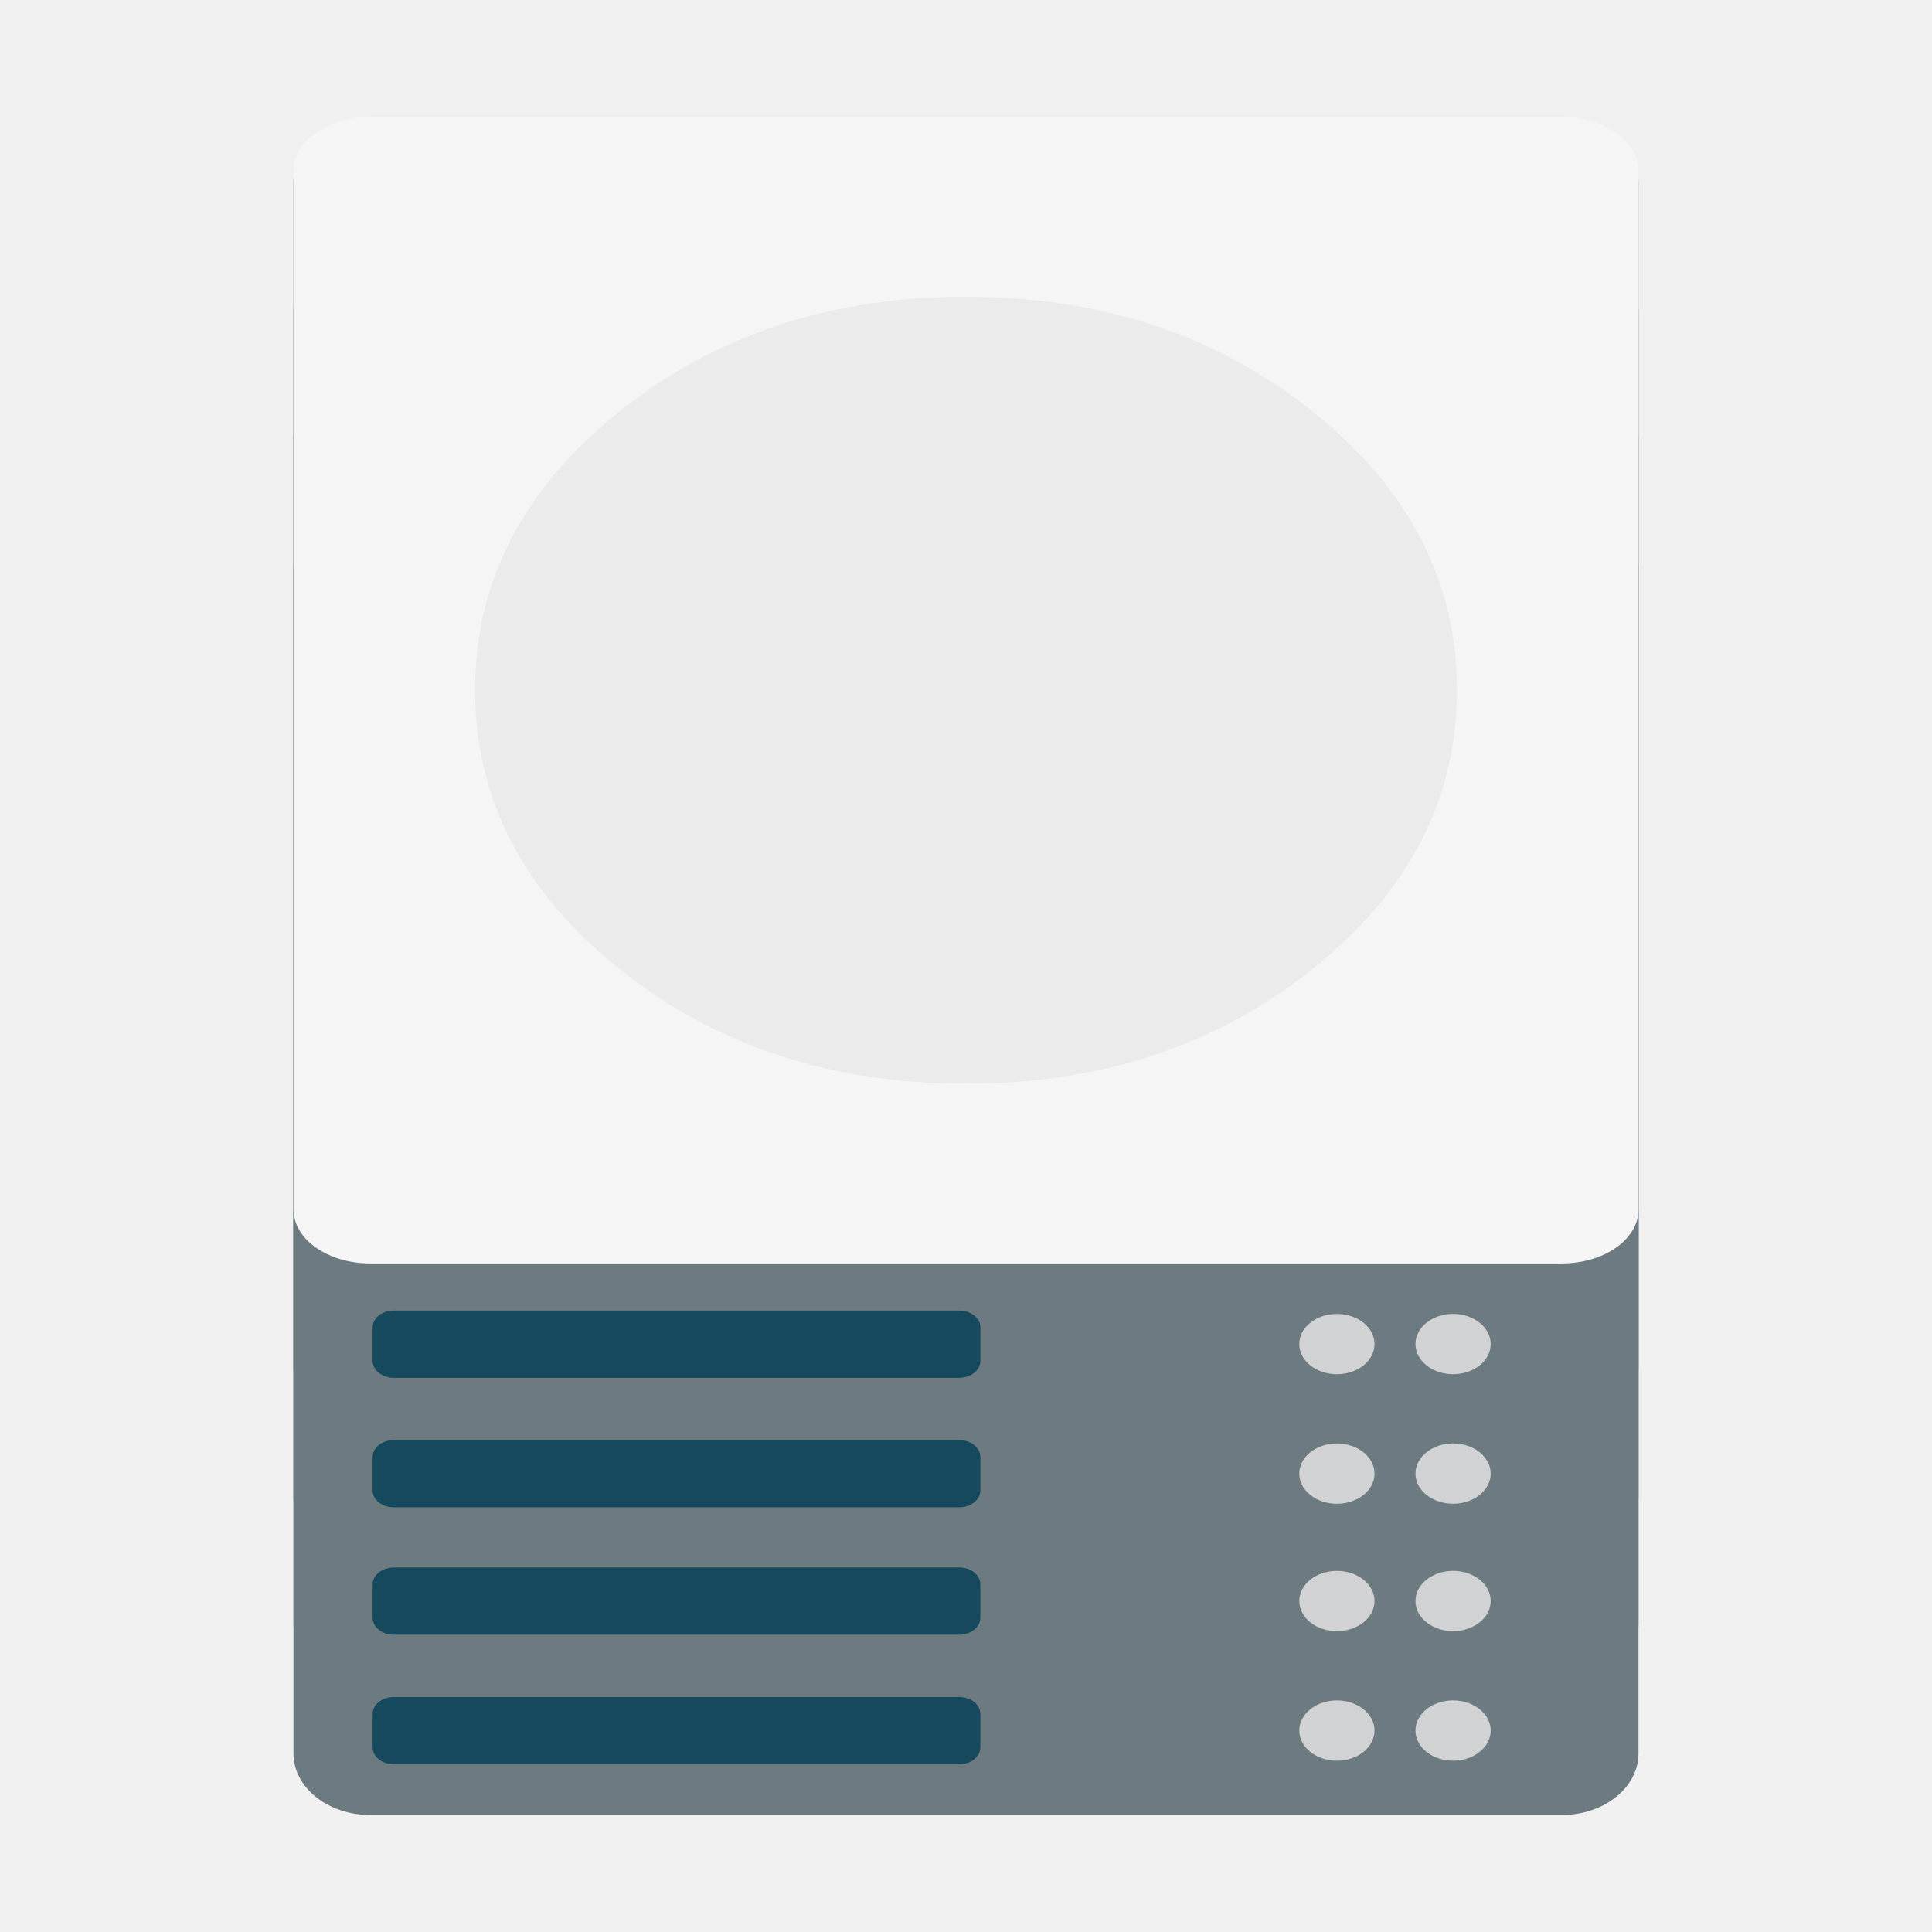
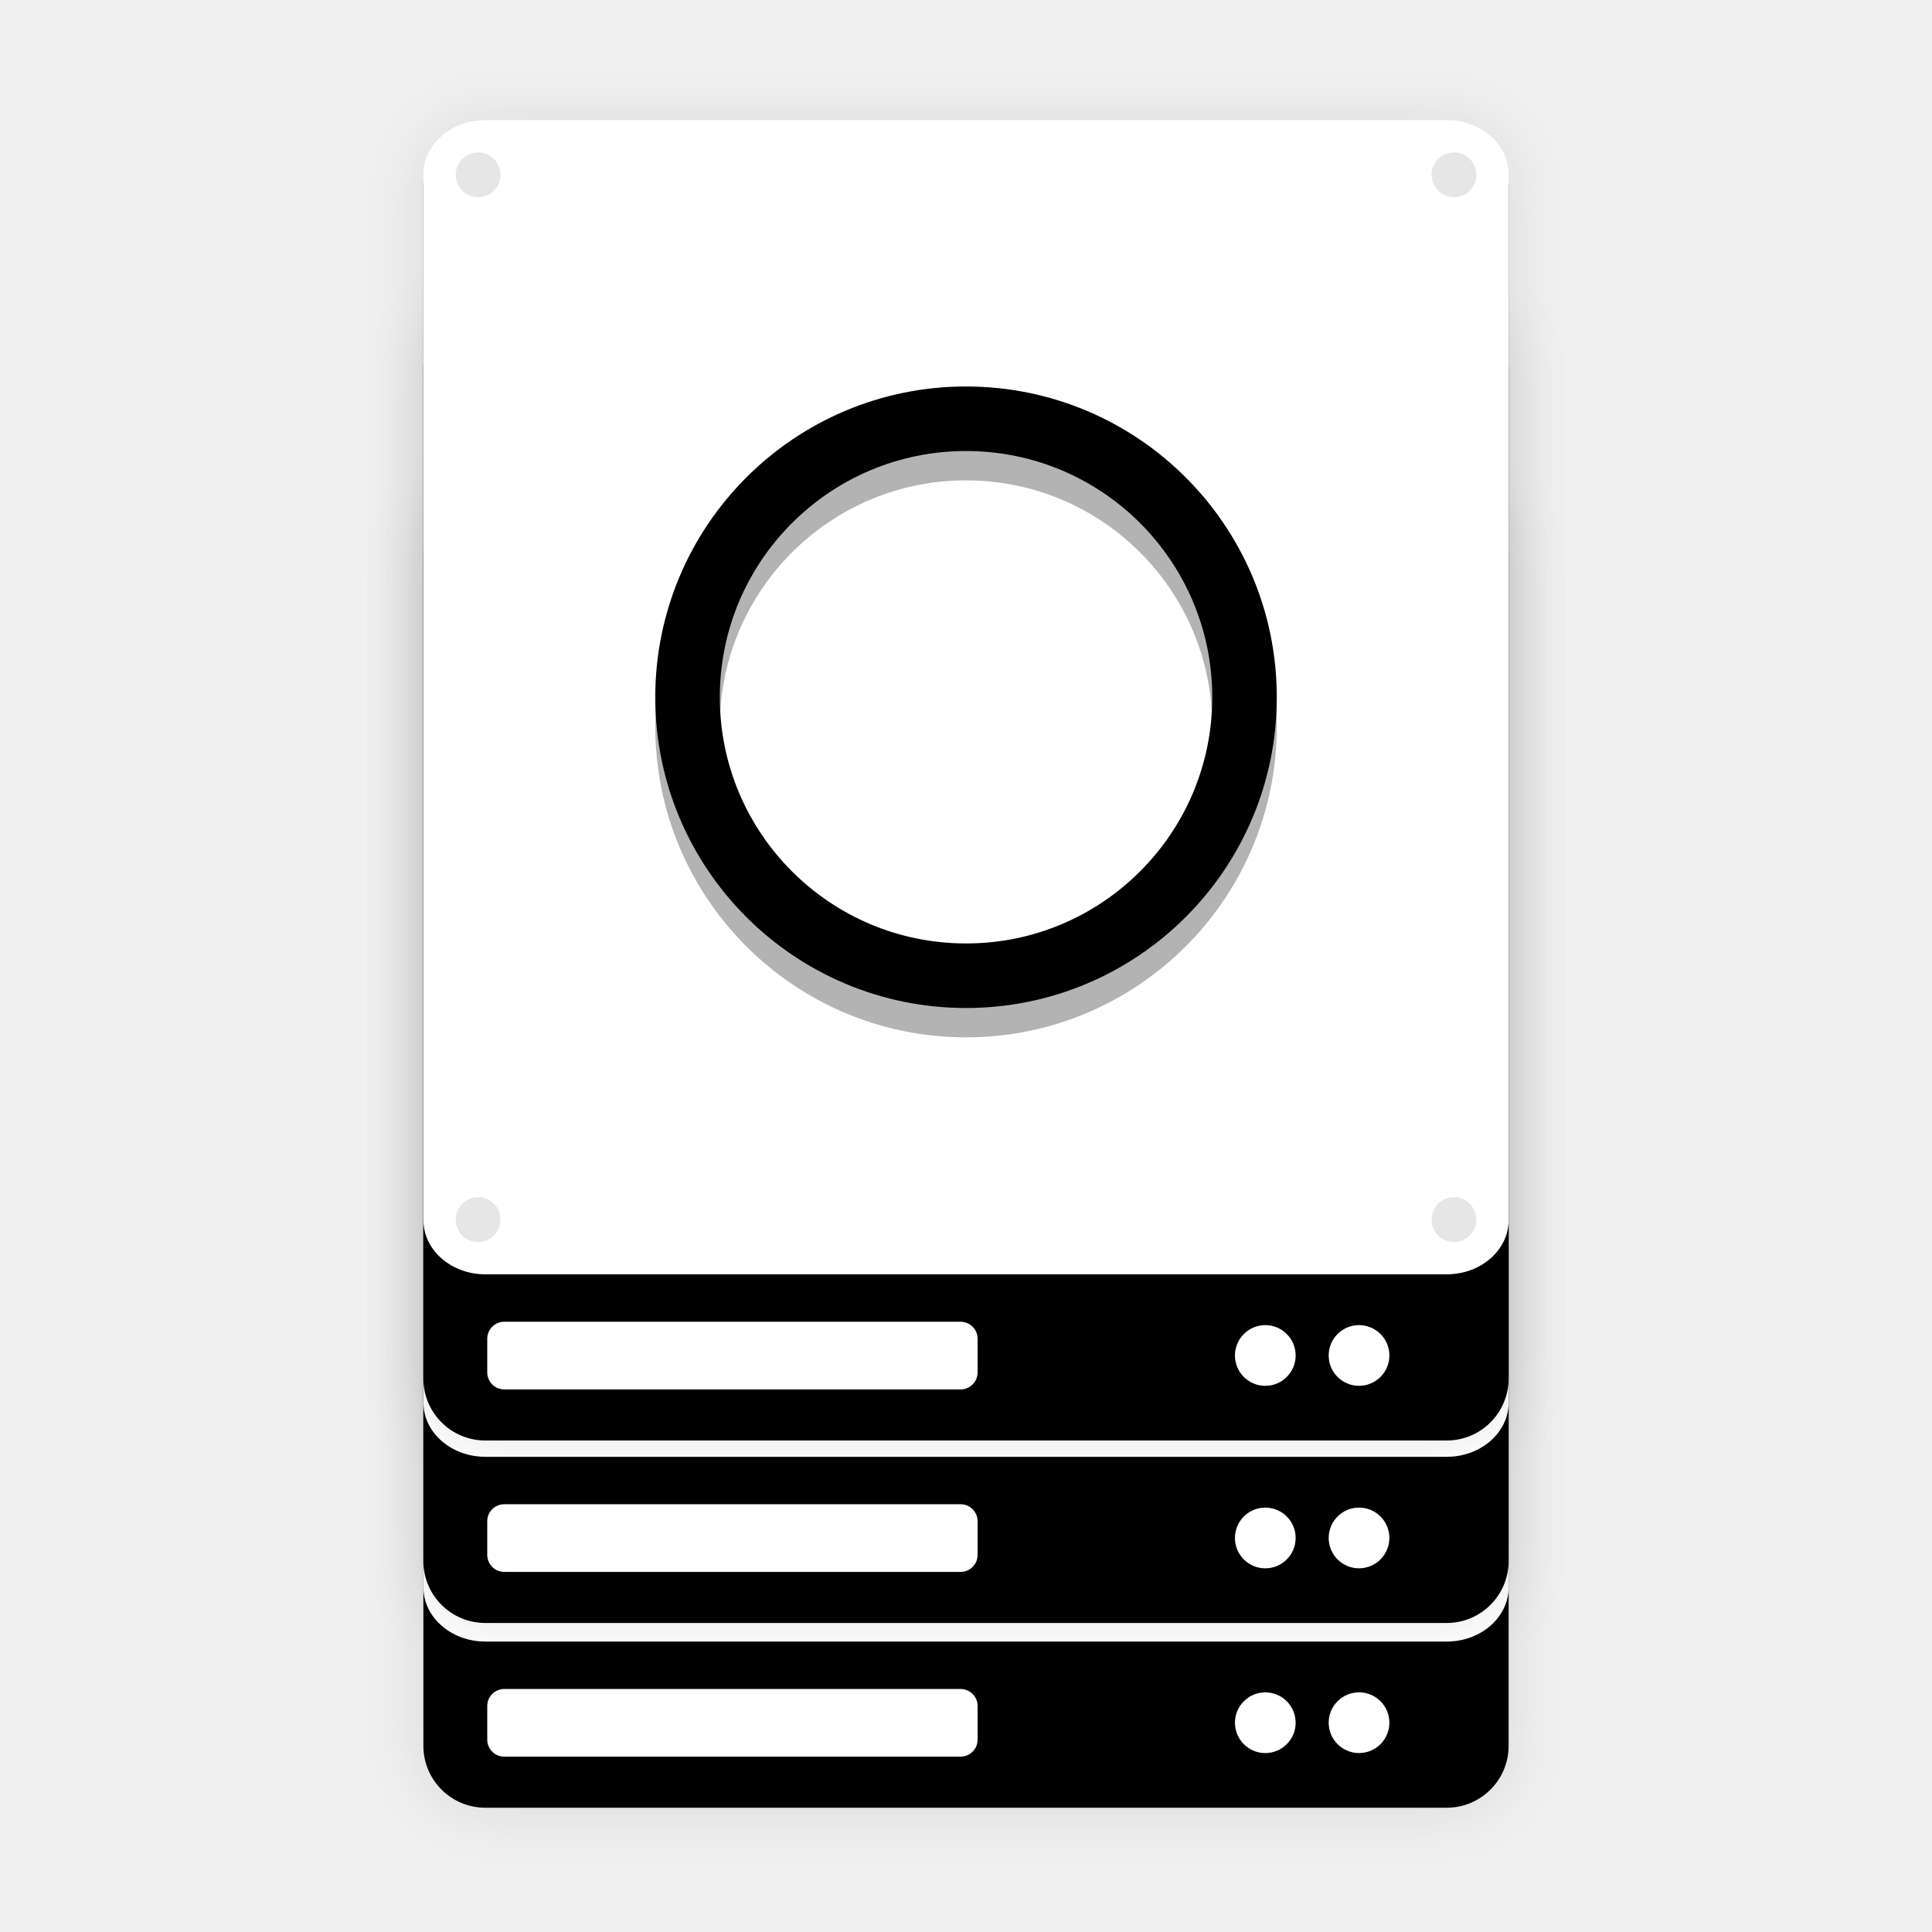
- <svg xmlns="http://www.w3.org/2000/svg" enable-background="new 0 0 1024 1024" viewBox="0 0 512 512" height="512" width="512" y="0px" x="0px" style="image-rendering:optimizeSpeed" version="1.1" id="Drive-Removable">
-   <defs id="defs3" transform="matrix(1 0 0 1 0 0) " />
-   <g transform="matrix(1.160333,0,0,0.930004,-38.52483,-46.8229)" id="g4284">
-     <g transform="translate(3.60925e-4,177.2676)" style="image-rendering:optimizeSpeed" id="g4165-2-0">
-       <rect rx="17.534" ry="17.534" y="17.547" x="100.228" height="372.734" width="307.189" id="rect5752-11-7-7" style="opacity:1;fill:#6d7a7f;fill-opacity:1;stroke:none;stroke-width:0;stroke-linecap:butt;stroke-linejoin:miter;stroke-miterlimit:4;stroke-dasharray:none;stroke-dashoffset:0;stroke-opacity:1;image-rendering:optimizeSpeed" />
-       <rect rx="4.821" ry="4.821" y="356.664" x="118.309" height="19.159" width="138.797" id="rect6297-3-3-3" style="opacity:1;fill:#15495d;fill-opacity:1;stroke:none;stroke-width:0;stroke-linecap:butt;stroke-linejoin:miter;stroke-miterlimit:4;stroke-dasharray:none;stroke-dashoffset:0;stroke-opacity:1;image-rendering:optimizeSpeed" />
-       <circle r="8.591" cy="366.218" cx="338.54" id="path6382-0-1-0" style="opacity:1;fill:#d1d2d3;fill-opacity:1;stroke:none;stroke-width:0;stroke-linecap:butt;stroke-linejoin:miter;stroke-miterlimit:4;stroke-dasharray:none;stroke-dashoffset:0;stroke-opacity:1;image-rendering:optimizeSpeed" />
-       <circle r="8.591" cy="366.213" cx="365.073" id="path6382-7-3-0-9" style="opacity:1;fill:#d1d2d3;fill-opacity:1;stroke:none;stroke-width:0;stroke-linecap:butt;stroke-linejoin:miter;stroke-miterlimit:4;stroke-dasharray:none;stroke-dashoffset:0;stroke-opacity:1;image-rendering:optimizeSpeed" />
-     </g>
-     <g transform="translate(3.60925e-4,140.3504)" style="image-rendering:optimizeSpeed" id="g4165-0">
-       <rect rx="17.534" ry="17.534" y="17.547" x="100.228" height="372.734" width="307.189" id="rect5752-11-4" style="opacity:1;fill:#6d7a7f;fill-opacity:1;stroke:none;stroke-width:0;stroke-linecap:butt;stroke-linejoin:miter;stroke-miterlimit:4;stroke-dasharray:none;stroke-dashoffset:0;stroke-opacity:1;image-rendering:optimizeSpeed" />
-       <rect rx="4.821" ry="4.821" y="356.664" x="118.309" height="19.159" width="138.797" id="rect6297-3-2" style="opacity:1;fill:#15495d;fill-opacity:1;stroke:none;stroke-width:0;stroke-linecap:butt;stroke-linejoin:miter;stroke-miterlimit:4;stroke-dasharray:none;stroke-dashoffset:0;stroke-opacity:1;image-rendering:optimizeSpeed" />
-       <circle r="8.591" cy="366.218" cx="338.54" id="path6382-0-7" style="opacity:1;fill:#d1d2d3;fill-opacity:1;stroke:none;stroke-width:0;stroke-linecap:butt;stroke-linejoin:miter;stroke-miterlimit:4;stroke-dasharray:none;stroke-dashoffset:0;stroke-opacity:1;image-rendering:optimizeSpeed" />
-       <circle r="8.591" cy="366.213" cx="365.073" id="path6382-7-3-2" style="opacity:1;fill:#d1d2d3;fill-opacity:1;stroke:none;stroke-width:0;stroke-linecap:butt;stroke-linejoin:miter;stroke-miterlimit:4;stroke-dasharray:none;stroke-dashoffset:0;stroke-opacity:1;image-rendering:optimizeSpeed" />
-     </g>
+ <svg xmlns="http://www.w3.org/2000/svg" xmlns:xlink="http://www.w3.org/1999/xlink" enable-background="new 0 0 1024 1024" viewBox="0 0 512 512" height="512" width="512" y="0px" x="0px" style="image-rendering:optimizeSpeed" version="1.1" id="Drive-Removable">
+   <defs id="defs3" transform="matrix(1 0 0 1 0 0) ">
+     <linearGradient gradientTransform="matrix(3.180707,-3.226824,-3.226823,-3.180707,-508.9593,-84.52303)" x1="-44" y1="-24" x2="-24" gradientUnits="userSpaceOnUse" xlink:href="#linearGradient4144" y2="-24" id="linearGradient4150-5" />
+     <linearGradient id="linearGradient4144">
+       <stop offset="0" stop-opacity="0" id="stop4148" />
+       <stop offset="1" id="stop4146" />
+     </linearGradient>
+     <linearGradient x1="-44" y1="-24" gradientTransform="matrix(-3.226823,-3.180707,3.180707,-3.226824,-508.9593,-84.52303)" x2="-24" gradientUnits="userSpaceOnUse" xlink:href="#linearGradient4144" y2="-24" id="linearGradient4156-7" />
+     <filter height="1.109" y="-0.055" width="1.133" x="-0.066" id="filter4193" style="color-interpolation-filters:sRGB">
+       <feGaussianBlur id="feGaussianBlur4195" stdDeviation="10.233" />
+     </filter>
+     <filter height="1.109" y="-0.055" width="1.133" x="-0.066" id="filter4193-1" style="color-interpolation-filters:sRGB">
+       <feGaussianBlur id="feGaussianBlur4195-2" stdDeviation="10.233" />
+     </filter>
+     <filter height="1.109" y="-0.055" width="1.133" x="-0.066" id="filter4193-1-2" style="color-interpolation-filters:sRGB">
+       <feGaussianBlur id="feGaussianBlur4195-2-0" stdDeviation="10.233" />
+     </filter>
+   </defs>
+   <g id="g4403" transform="matrix(0.8059963,0,0,0.8059963,49.66496,107.9193)">
+     <rect transform="matrix(0.9647276,0,0,0.9647276,9.035291,-3.549978)" rx="21.112" ry="21.112" y="32.202" x="71.056" height="448.798" width="369.877" id="rect5752-11-3" style="opacity:0.1;fill:#000000;fill-opacity:1;stroke:none;stroke-width:0;stroke-linecap:butt;stroke-linejoin:miter;stroke-miterlimit:4;stroke-dasharray:none;stroke-dashoffset:0;stroke-opacity:1;filter:url(#filter4193);image-rendering:optimizeSpeed" />
+     <rect rx="20.367" ry="20.367" y="27.516" x="77.585" height="432.968" width="356.831" id="rect5752-11-5" style="opacity:1;fill:#000000;fill-opacity:1;stroke:none;stroke-width:0;stroke-linecap:butt;stroke-linejoin:miter;stroke-miterlimit:4;stroke-dasharray:none;stroke-dashoffset:0;stroke-opacity:1;image-rendering:optimizeSpeed" />
+     <rect rx="5.6" ry="5.6" y="421.434" x="98.587" height="22.256" width="161.226" id="rect6297-3-35" style="opacity:1;fill:#ffffff;fill-opacity:1;stroke:none;stroke-width:0;stroke-linecap:butt;stroke-linejoin:miter;stroke-miterlimit:4;stroke-dasharray:none;stroke-dashoffset:0;stroke-opacity:1;image-rendering:optimizeSpeed" />
+     <rect rx="20.367" ry="17.852" y="26.357" x="77.596" height="379.49" width="356.831" id="rect5752-1-3-6" style="opacity:1;fill:#ffffff;fill-opacity:1;stroke:none;stroke-width:0;stroke-linecap:butt;stroke-linejoin:miter;stroke-miterlimit:4;stroke-dasharray:none;stroke-dashoffset:0;stroke-opacity:1;image-rendering:optimizeSpeed" />
+     <circle r="9.98" cy="432.532" cx="354.408" id="path6382-0-2" style="opacity:1;fill:#ffffff;fill-opacity:1;stroke:none;stroke-width:0;stroke-linecap:butt;stroke-linejoin:miter;stroke-miterlimit:4;stroke-dasharray:none;stroke-dashoffset:0;stroke-opacity:1;image-rendering:optimizeSpeed" />
+     <circle r="9.98" cy="432.526" cx="385.228" id="path6382-7-3-9" style="opacity:1;fill:#ffffff;fill-opacity:1;stroke:none;stroke-width:0;stroke-linecap:butt;stroke-linejoin:miter;stroke-miterlimit:4;stroke-dasharray:none;stroke-dashoffset:0;stroke-opacity:1;image-rendering:optimizeSpeed" />
+     <circle r="7.849" cy="44.335" cx="95.574" id="path4157" style="color:#000000;clip-rule:nonzero;display:inline;overflow:visible;visibility:visible;opacity:0.1;isolation:auto;mix-blend-mode:normal;color-interpolation:sRGB;color-interpolation-filters:linearRGB;solid-color:#000000;solid-opacity:1;fill:#000000;fill-opacity:1;fill-rule:nonzero;stroke:#ffffff;stroke-width:0.965;stroke-linecap:round;stroke-linejoin:round;stroke-miterlimit:4;stroke-dasharray:none;stroke-dashoffset:0;stroke-opacity:1;color-rendering:auto;image-rendering:auto;shape-rendering:auto;text-rendering:auto;enable-background:accumulate" />
+     <circle r="7.849" cy="44.335" cx="416.448" id="path4157-6" style="color:#000000;clip-rule:nonzero;display:inline;overflow:visible;visibility:visible;opacity:0.1;isolation:auto;mix-blend-mode:normal;color-interpolation:sRGB;color-interpolation-filters:linearRGB;solid-color:#000000;solid-opacity:1;fill:#000000;fill-opacity:1;fill-rule:nonzero;stroke:#ffffff;stroke-width:0.965;stroke-linecap:round;stroke-linejoin:round;stroke-miterlimit:4;stroke-dasharray:none;stroke-dashoffset:0;stroke-opacity:1;color-rendering:auto;image-rendering:auto;shape-rendering:auto;text-rendering:auto;enable-background:accumulate" />
+     <circle r="7.849" cy="387.868" cx="95.574" id="path4157-7" style="color:#000000;clip-rule:nonzero;display:inline;overflow:visible;visibility:visible;opacity:0.1;isolation:auto;mix-blend-mode:normal;color-interpolation:sRGB;color-interpolation-filters:linearRGB;solid-color:#000000;solid-opacity:1;fill:#000000;fill-opacity:1;fill-rule:nonzero;stroke:#ffffff;stroke-width:0.965;stroke-linecap:round;stroke-linejoin:round;stroke-miterlimit:4;stroke-dasharray:none;stroke-dashoffset:0;stroke-opacity:1;color-rendering:auto;image-rendering:auto;shape-rendering:auto;text-rendering:auto;enable-background:accumulate" />
+     <circle r="7.849" cy="387.868" cx="416.448" id="path4157-5" style="color:#000000;clip-rule:nonzero;display:inline;overflow:visible;visibility:visible;opacity:0.1;isolation:auto;mix-blend-mode:normal;color-interpolation:sRGB;color-interpolation-filters:linearRGB;solid-color:#000000;solid-opacity:1;fill:#000000;fill-opacity:1;fill-rule:nonzero;stroke:#ffffff;stroke-width:0.965;stroke-linecap:round;stroke-linejoin:round;stroke-miterlimit:4;stroke-dasharray:none;stroke-dashoffset:0;stroke-opacity:1;color-rendering:auto;image-rendering:auto;shape-rendering:auto;text-rendering:auto;enable-background:accumulate" />
+     <circle r="91.567" cy="225.749" cx="256.011" id="path4169-6" style="color:#000000;clip-rule:nonzero;display:inline;overflow:visible;visibility:visible;opacity:0.3;isolation:auto;mix-blend-mode:normal;color-interpolation:sRGB;color-interpolation-filters:linearRGB;solid-color:#000000;solid-opacity:1;fill:none;fill-opacity:1;fill-rule:nonzero;stroke:#000000;stroke-width:21.224;stroke-linecap:round;stroke-linejoin:round;stroke-miterlimit:4;stroke-dasharray:none;stroke-dashoffset:0;stroke-opacity:1;color-rendering:auto;image-rendering:auto;shape-rendering:auto;text-rendering:auto;enable-background:accumulate" />
+     <circle r="91.567" cy="216.102" cx="256.011" id="path4169" style="color:#000000;clip-rule:nonzero;display:inline;overflow:visible;visibility:visible;opacity:1;isolation:auto;mix-blend-mode:normal;color-interpolation:sRGB;color-interpolation-filters:linearRGB;solid-color:#000000;solid-opacity:1;fill:none;fill-opacity:1;fill-rule:nonzero;stroke:#000000;stroke-width:21.224;stroke-linecap:round;stroke-linejoin:round;stroke-miterlimit:4;stroke-dasharray:none;stroke-dashoffset:0;stroke-opacity:1;color-rendering:auto;image-rendering:auto;shape-rendering:auto;text-rendering:auto;enable-background:accumulate" />
+     <rect transform="matrix(0.9647276,0,0,0.9647276,9.035291,-64.29618)" rx="21.112" ry="21.112" y="32.202" x="71.056" height="448.798" width="369.877" id="rect5752-11-3-0" style="opacity:0.1;fill:#000000;fill-opacity:1;stroke:none;stroke-width:0;stroke-linecap:butt;stroke-linejoin:miter;stroke-miterlimit:4;stroke-dasharray:none;stroke-dashoffset:0;stroke-opacity:1;filter:url(#filter4193-1);image-rendering:optimizeSpeed" />
+     <rect rx="20.367" ry="20.367" y="-33.23" x="77.585" height="432.968" width="356.831" id="rect5752-11-5-9" style="opacity:1;fill:#000000;fill-opacity:1;stroke:none;stroke-width:0;stroke-linecap:butt;stroke-linejoin:miter;stroke-miterlimit:4;stroke-dasharray:none;stroke-dashoffset:0;stroke-opacity:1;image-rendering:optimizeSpeed" />
+     <rect rx="5.6" ry="5.6" y="360.688" x="98.587" height="22.256" width="161.226" id="rect6297-3-35-3" style="opacity:1;fill:#ffffff;fill-opacity:1;stroke:none;stroke-width:0;stroke-linecap:butt;stroke-linejoin:miter;stroke-miterlimit:4;stroke-dasharray:none;stroke-dashoffset:0;stroke-opacity:1;image-rendering:optimizeSpeed" />
+     <rect rx="20.367" ry="17.852" y="-34.39" x="77.596" height="379.49" width="356.831" id="rect5752-1-3-6-6" style="opacity:1;fill:#ffffff;fill-opacity:1;stroke:none;stroke-width:0;stroke-linecap:butt;stroke-linejoin:miter;stroke-miterlimit:4;stroke-dasharray:none;stroke-dashoffset:0;stroke-opacity:1;image-rendering:optimizeSpeed" />
+     <circle r="9.98" cy="371.785" cx="354.408" id="path6382-0-2-0" style="opacity:1;fill:#ffffff;fill-opacity:1;stroke:none;stroke-width:0;stroke-linecap:butt;stroke-linejoin:miter;stroke-miterlimit:4;stroke-dasharray:none;stroke-dashoffset:0;stroke-opacity:1;image-rendering:optimizeSpeed" />
+     <circle r="9.98" cy="371.78" cx="385.228" id="path6382-7-3-9-6" style="opacity:1;fill:#ffffff;fill-opacity:1;stroke:none;stroke-width:0;stroke-linecap:butt;stroke-linejoin:miter;stroke-miterlimit:4;stroke-dasharray:none;stroke-dashoffset:0;stroke-opacity:1;image-rendering:optimizeSpeed" />
+     <circle r="7.849" cy="-16.411" cx="95.574" id="path4157-2" style="color:#000000;clip-rule:nonzero;display:inline;overflow:visible;visibility:visible;opacity:0.1;isolation:auto;mix-blend-mode:normal;color-interpolation:sRGB;color-interpolation-filters:linearRGB;solid-color:#000000;solid-opacity:1;fill:#000000;fill-opacity:1;fill-rule:nonzero;stroke:#ffffff;stroke-width:0.965;stroke-linecap:round;stroke-linejoin:round;stroke-miterlimit:4;stroke-dasharray:none;stroke-dashoffset:0;stroke-opacity:1;color-rendering:auto;image-rendering:auto;shape-rendering:auto;text-rendering:auto;enable-background:accumulate" />
+     <circle r="7.849" cy="-16.411" cx="416.448" id="path4157-6-6" style="color:#000000;clip-rule:nonzero;display:inline;overflow:visible;visibility:visible;opacity:0.1;isolation:auto;mix-blend-mode:normal;color-interpolation:sRGB;color-interpolation-filters:linearRGB;solid-color:#000000;solid-opacity:1;fill:#000000;fill-opacity:1;fill-rule:nonzero;stroke:#ffffff;stroke-width:0.965;stroke-linecap:round;stroke-linejoin:round;stroke-miterlimit:4;stroke-dasharray:none;stroke-dashoffset:0;stroke-opacity:1;color-rendering:auto;image-rendering:auto;shape-rendering:auto;text-rendering:auto;enable-background:accumulate" />
+     <circle r="7.849" cy="327.122" cx="95.574" id="path4157-7-1" style="color:#000000;clip-rule:nonzero;display:inline;overflow:visible;visibility:visible;opacity:0.1;isolation:auto;mix-blend-mode:normal;color-interpolation:sRGB;color-interpolation-filters:linearRGB;solid-color:#000000;solid-opacity:1;fill:#000000;fill-opacity:1;fill-rule:nonzero;stroke:#ffffff;stroke-width:0.965;stroke-linecap:round;stroke-linejoin:round;stroke-miterlimit:4;stroke-dasharray:none;stroke-dashoffset:0;stroke-opacity:1;color-rendering:auto;image-rendering:auto;shape-rendering:auto;text-rendering:auto;enable-background:accumulate" />
+     <circle r="7.849" cy="327.122" cx="416.448" id="path4157-5-8" style="color:#000000;clip-rule:nonzero;display:inline;overflow:visible;visibility:visible;opacity:0.1;isolation:auto;mix-blend-mode:normal;color-interpolation:sRGB;color-interpolation-filters:linearRGB;solid-color:#000000;solid-opacity:1;fill:#000000;fill-opacity:1;fill-rule:nonzero;stroke:#ffffff;stroke-width:0.965;stroke-linecap:round;stroke-linejoin:round;stroke-miterlimit:4;stroke-dasharray:none;stroke-dashoffset:0;stroke-opacity:1;color-rendering:auto;image-rendering:auto;shape-rendering:auto;text-rendering:auto;enable-background:accumulate" />
+     <circle r="91.567" cy="165.003" cx="256.011" id="path4169-6-7" style="color:#000000;clip-rule:nonzero;display:inline;overflow:visible;visibility:visible;opacity:0.3;isolation:auto;mix-blend-mode:normal;color-interpolation:sRGB;color-interpolation-filters:linearRGB;solid-color:#000000;solid-opacity:1;fill:none;fill-opacity:1;fill-rule:nonzero;stroke:#000000;stroke-width:21.224;stroke-linecap:round;stroke-linejoin:round;stroke-miterlimit:4;stroke-dasharray:none;stroke-dashoffset:0;stroke-opacity:1;color-rendering:auto;image-rendering:auto;shape-rendering:auto;text-rendering:auto;enable-background:accumulate" />
+     <circle r="91.567" cy="155.355" cx="256.011" id="path4169-9" style="color:#000000;clip-rule:nonzero;display:inline;overflow:visible;visibility:visible;opacity:1;isolation:auto;mix-blend-mode:normal;color-interpolation:sRGB;color-interpolation-filters:linearRGB;solid-color:#000000;solid-opacity:1;fill:none;fill-opacity:1;fill-rule:nonzero;stroke:#000000;stroke-width:21.224;stroke-linecap:round;stroke-linejoin:round;stroke-miterlimit:4;stroke-dasharray:none;stroke-dashoffset:0;stroke-opacity:1;color-rendering:auto;image-rendering:auto;shape-rendering:auto;text-rendering:auto;enable-background:accumulate" />
+     <rect transform="matrix(0.9647276,0,0,0.9647276,9.035291,-124.2962)" rx="21.112" ry="21.112" y="32.202" x="71.056" height="448.798" width="369.877" id="rect5752-11-3-0-3" style="opacity:0.1;fill:#000000;fill-opacity:1;stroke:none;stroke-width:0;stroke-linecap:butt;stroke-linejoin:miter;stroke-miterlimit:4;stroke-dasharray:none;stroke-dashoffset:0;stroke-opacity:1;filter:url(#filter4193-1-2);image-rendering:optimizeSpeed" />
+     <rect rx="20.367" ry="20.367" y="-93.23" x="77.585" height="432.968" width="356.831" id="rect5752-11-5-9-7" style="opacity:1;fill:#000000;fill-opacity:1;stroke:none;stroke-width:0;stroke-linecap:butt;stroke-linejoin:miter;stroke-miterlimit:4;stroke-dasharray:none;stroke-dashoffset:0;stroke-opacity:1;image-rendering:optimizeSpeed" />
+     <rect rx="5.6" ry="5.6" y="300.688" x="98.587" height="22.256" width="161.226" id="rect6297-3-35-3-5" style="opacity:1;fill:#ffffff;fill-opacity:1;stroke:none;stroke-width:0;stroke-linecap:butt;stroke-linejoin:miter;stroke-miterlimit:4;stroke-dasharray:none;stroke-dashoffset:0;stroke-opacity:1;image-rendering:optimizeSpeed" />
+     <rect rx="20.367" ry="17.852" y="-94.39" x="77.596" height="379.49" width="356.831" id="rect5752-1-3-6-6-9" style="opacity:1;fill:#ffffff;fill-opacity:1;stroke:none;stroke-width:0;stroke-linecap:butt;stroke-linejoin:miter;stroke-miterlimit:4;stroke-dasharray:none;stroke-dashoffset:0;stroke-opacity:1;image-rendering:optimizeSpeed" />
+     <circle r="9.98" cy="311.785" cx="354.408" id="path6382-0-2-0-2" style="opacity:1;fill:#ffffff;fill-opacity:1;stroke:none;stroke-width:0;stroke-linecap:butt;stroke-linejoin:miter;stroke-miterlimit:4;stroke-dasharray:none;stroke-dashoffset:0;stroke-opacity:1;image-rendering:optimizeSpeed" />
+     <circle r="9.98" cy="311.78" cx="385.228" id="path6382-7-3-9-6-2" style="opacity:1;fill:#ffffff;fill-opacity:1;stroke:none;stroke-width:0;stroke-linecap:butt;stroke-linejoin:miter;stroke-miterlimit:4;stroke-dasharray:none;stroke-dashoffset:0;stroke-opacity:1;image-rendering:optimizeSpeed" />
+     <circle r="7.849" cy="-76.411" cx="95.574" id="path4157-2-8" style="color:#000000;clip-rule:nonzero;display:inline;overflow:visible;visibility:visible;opacity:0.1;isolation:auto;mix-blend-mode:normal;color-interpolation:sRGB;color-interpolation-filters:linearRGB;solid-color:#000000;solid-opacity:1;fill:#000000;fill-opacity:1;fill-rule:nonzero;stroke:#ffffff;stroke-width:0.965;stroke-linecap:round;stroke-linejoin:round;stroke-miterlimit:4;stroke-dasharray:none;stroke-dashoffset:0;stroke-opacity:1;color-rendering:auto;image-rendering:auto;shape-rendering:auto;text-rendering:auto;enable-background:accumulate" />
+     <circle r="7.849" cy="-76.411" cx="416.448" id="path4157-6-6-9" style="color:#000000;clip-rule:nonzero;display:inline;overflow:visible;visibility:visible;opacity:0.1;isolation:auto;mix-blend-mode:normal;color-interpolation:sRGB;color-interpolation-filters:linearRGB;solid-color:#000000;solid-opacity:1;fill:#000000;fill-opacity:1;fill-rule:nonzero;stroke:#ffffff;stroke-width:0.965;stroke-linecap:round;stroke-linejoin:round;stroke-miterlimit:4;stroke-dasharray:none;stroke-dashoffset:0;stroke-opacity:1;color-rendering:auto;image-rendering:auto;shape-rendering:auto;text-rendering:auto;enable-background:accumulate" />
+     <circle r="7.849" cy="267.122" cx="95.574" id="path4157-7-1-7" style="color:#000000;clip-rule:nonzero;display:inline;overflow:visible;visibility:visible;opacity:0.1;isolation:auto;mix-blend-mode:normal;color-interpolation:sRGB;color-interpolation-filters:linearRGB;solid-color:#000000;solid-opacity:1;fill:#000000;fill-opacity:1;fill-rule:nonzero;stroke:#ffffff;stroke-width:0.965;stroke-linecap:round;stroke-linejoin:round;stroke-miterlimit:4;stroke-dasharray:none;stroke-dashoffset:0;stroke-opacity:1;color-rendering:auto;image-rendering:auto;shape-rendering:auto;text-rendering:auto;enable-background:accumulate" />
+     <circle r="7.849" cy="267.122" cx="416.448" id="path4157-5-8-3" style="color:#000000;clip-rule:nonzero;display:inline;overflow:visible;visibility:visible;opacity:0.1;isolation:auto;mix-blend-mode:normal;color-interpolation:sRGB;color-interpolation-filters:linearRGB;solid-color:#000000;solid-opacity:1;fill:#000000;fill-opacity:1;fill-rule:nonzero;stroke:#ffffff;stroke-width:0.965;stroke-linecap:round;stroke-linejoin:round;stroke-miterlimit:4;stroke-dasharray:none;stroke-dashoffset:0;stroke-opacity:1;color-rendering:auto;image-rendering:auto;shape-rendering:auto;text-rendering:auto;enable-background:accumulate" />
+     <circle r="91.567" cy="105.003" cx="256.011" id="path4169-6-7-6" style="color:#000000;clip-rule:nonzero;display:inline;overflow:visible;visibility:visible;opacity:0.3;isolation:auto;mix-blend-mode:normal;color-interpolation:sRGB;color-interpolation-filters:linearRGB;solid-color:#000000;solid-opacity:1;fill:none;fill-opacity:1;fill-rule:nonzero;stroke:#000000;stroke-width:21.224;stroke-linecap:round;stroke-linejoin:round;stroke-miterlimit:4;stroke-dasharray:none;stroke-dashoffset:0;stroke-opacity:1;color-rendering:auto;image-rendering:auto;shape-rendering:auto;text-rendering:auto;enable-background:accumulate" />
+     <circle r="91.567" cy="95.355" cx="256.011" id="path4169-9-1" style="color:#000000;clip-rule:nonzero;display:inline;overflow:visible;visibility:visible;opacity:1;isolation:auto;mix-blend-mode:normal;color-interpolation:sRGB;color-interpolation-filters:linearRGB;solid-color:#000000;solid-opacity:1;fill:none;fill-opacity:1;fill-rule:nonzero;stroke:#000000;stroke-width:21.224;stroke-linecap:round;stroke-linejoin:round;stroke-miterlimit:4;stroke-dasharray:none;stroke-dashoffset:0;stroke-opacity:1;color-rendering:auto;image-rendering:auto;shape-rendering:auto;text-rendering:auto;enable-background:accumulate" />
  </g>
-   <g id="g4165-2" style="image-rendering:optimizeSpeed" transform="matrix(1.160333,0,0,0.930004,-38.52483,49.94234)">
-     <rect style="opacity:1;fill:#6d7a7f;fill-opacity:1;stroke:none;stroke-width:0;stroke-linecap:butt;stroke-linejoin:miter;stroke-miterlimit:4;stroke-dasharray:none;stroke-dashoffset:0;stroke-opacity:1;image-rendering:optimizeSpeed" id="rect5752-11-7" width="307.189" height="372.734" x="100.228" y="17.547" ry="17.534" rx="17.534" />
-     <rect style="opacity:1;fill:#15495d;fill-opacity:1;stroke:none;stroke-width:0;stroke-linecap:butt;stroke-linejoin:miter;stroke-miterlimit:4;stroke-dasharray:none;stroke-dashoffset:0;stroke-opacity:1;image-rendering:optimizeSpeed" id="rect6297-3-3" width="138.797" height="19.159" x="118.309" y="356.664" ry="4.821" rx="4.821" />
-     <circle style="opacity:1;fill:#d1d2d3;fill-opacity:1;stroke:none;stroke-width:0;stroke-linecap:butt;stroke-linejoin:miter;stroke-miterlimit:4;stroke-dasharray:none;stroke-dashoffset:0;stroke-opacity:1;image-rendering:optimizeSpeed" id="path6382-0-1" cx="338.54" cy="366.218" r="8.591" />
-     <circle style="opacity:1;fill:#d1d2d3;fill-opacity:1;stroke:none;stroke-width:0;stroke-linecap:butt;stroke-linejoin:miter;stroke-miterlimit:4;stroke-dasharray:none;stroke-dashoffset:0;stroke-opacity:1;image-rendering:optimizeSpeed" id="path6382-7-3-0" cx="365.073" cy="366.213" r="8.591" />
-   </g>
-   <g transform="matrix(1.160333,0,0,0.930004,-38.52483,15.60915)" id="g4165">
-     <rect style="opacity:1;fill:#6d7a7f;fill-opacity:1;stroke:none;stroke-width:0;stroke-linecap:butt;stroke-linejoin:miter;stroke-miterlimit:4;stroke-dasharray:none;stroke-dashoffset:0;stroke-opacity:1;image-rendering:optimizeSpeed" id="rect5752-11" width="307.189" height="372.734" x="100.228" y="17.547" ry="17.534" rx="17.534" />
-     <rect style="opacity:1;fill:#15495d;fill-opacity:1;stroke:none;stroke-width:0;stroke-linecap:butt;stroke-linejoin:miter;stroke-miterlimit:4;stroke-dasharray:none;stroke-dashoffset:0;stroke-opacity:1;image-rendering:optimizeSpeed" id="rect6297-3" width="138.797" height="19.159" x="118.309" y="356.664" ry="4.821" rx="4.821" />
-     <circle style="opacity:1;fill:#d1d2d3;fill-opacity:1;stroke:none;stroke-width:0;stroke-linecap:butt;stroke-linejoin:miter;stroke-miterlimit:4;stroke-dasharray:none;stroke-dashoffset:0;stroke-opacity:1;image-rendering:optimizeSpeed" id="path6382-0" cx="338.54" cy="366.218" r="8.591" />
-     <circle style="opacity:1;fill:#d1d2d3;fill-opacity:1;stroke:none;stroke-width:0;stroke-linecap:butt;stroke-linejoin:miter;stroke-miterlimit:4;stroke-dasharray:none;stroke-dashoffset:0;stroke-opacity:1;image-rendering:optimizeSpeed" id="path6382-7-3" cx="365.073" cy="366.213" r="8.591" />
-   </g>
-   <rect rx="20.345" ry="14.292" y="31" x="77.785" height="303.829" width="356.442" id="rect5752-1-3" style="opacity:1;fill:#f5f5f5;fill-opacity:1;stroke:none;stroke-width:0;stroke-linecap:butt;stroke-linejoin:miter;stroke-miterlimit:4;stroke-dasharray:none;stroke-dashoffset:0;stroke-opacity:1;image-rendering:optimizeSpeed" />
-   <path style="fill:#ebebeb;fill-opacity:1;stroke-width:0.43;image-rendering:optimizeSpeed" d="m 348.006,256.652 q 38.103,-30.54 38.103,-73.738 c 0,-28.805 -12.693,-53.372 -38.103,-73.738 -25.41,-20.366 -56.061,-30.54 -92,-30.54 -35.94,0 -66.59,10.173 -92,30.54 -25.41,20.366 -38.103,44.933 -38.103,73.738 0,28.805 12.693,53.372 38.103,73.738 25.41,20.366 56.061,30.54 92,30.54 35.94,0 66.59,-10.173 92,-30.54 z" id="path6" />
</svg>
